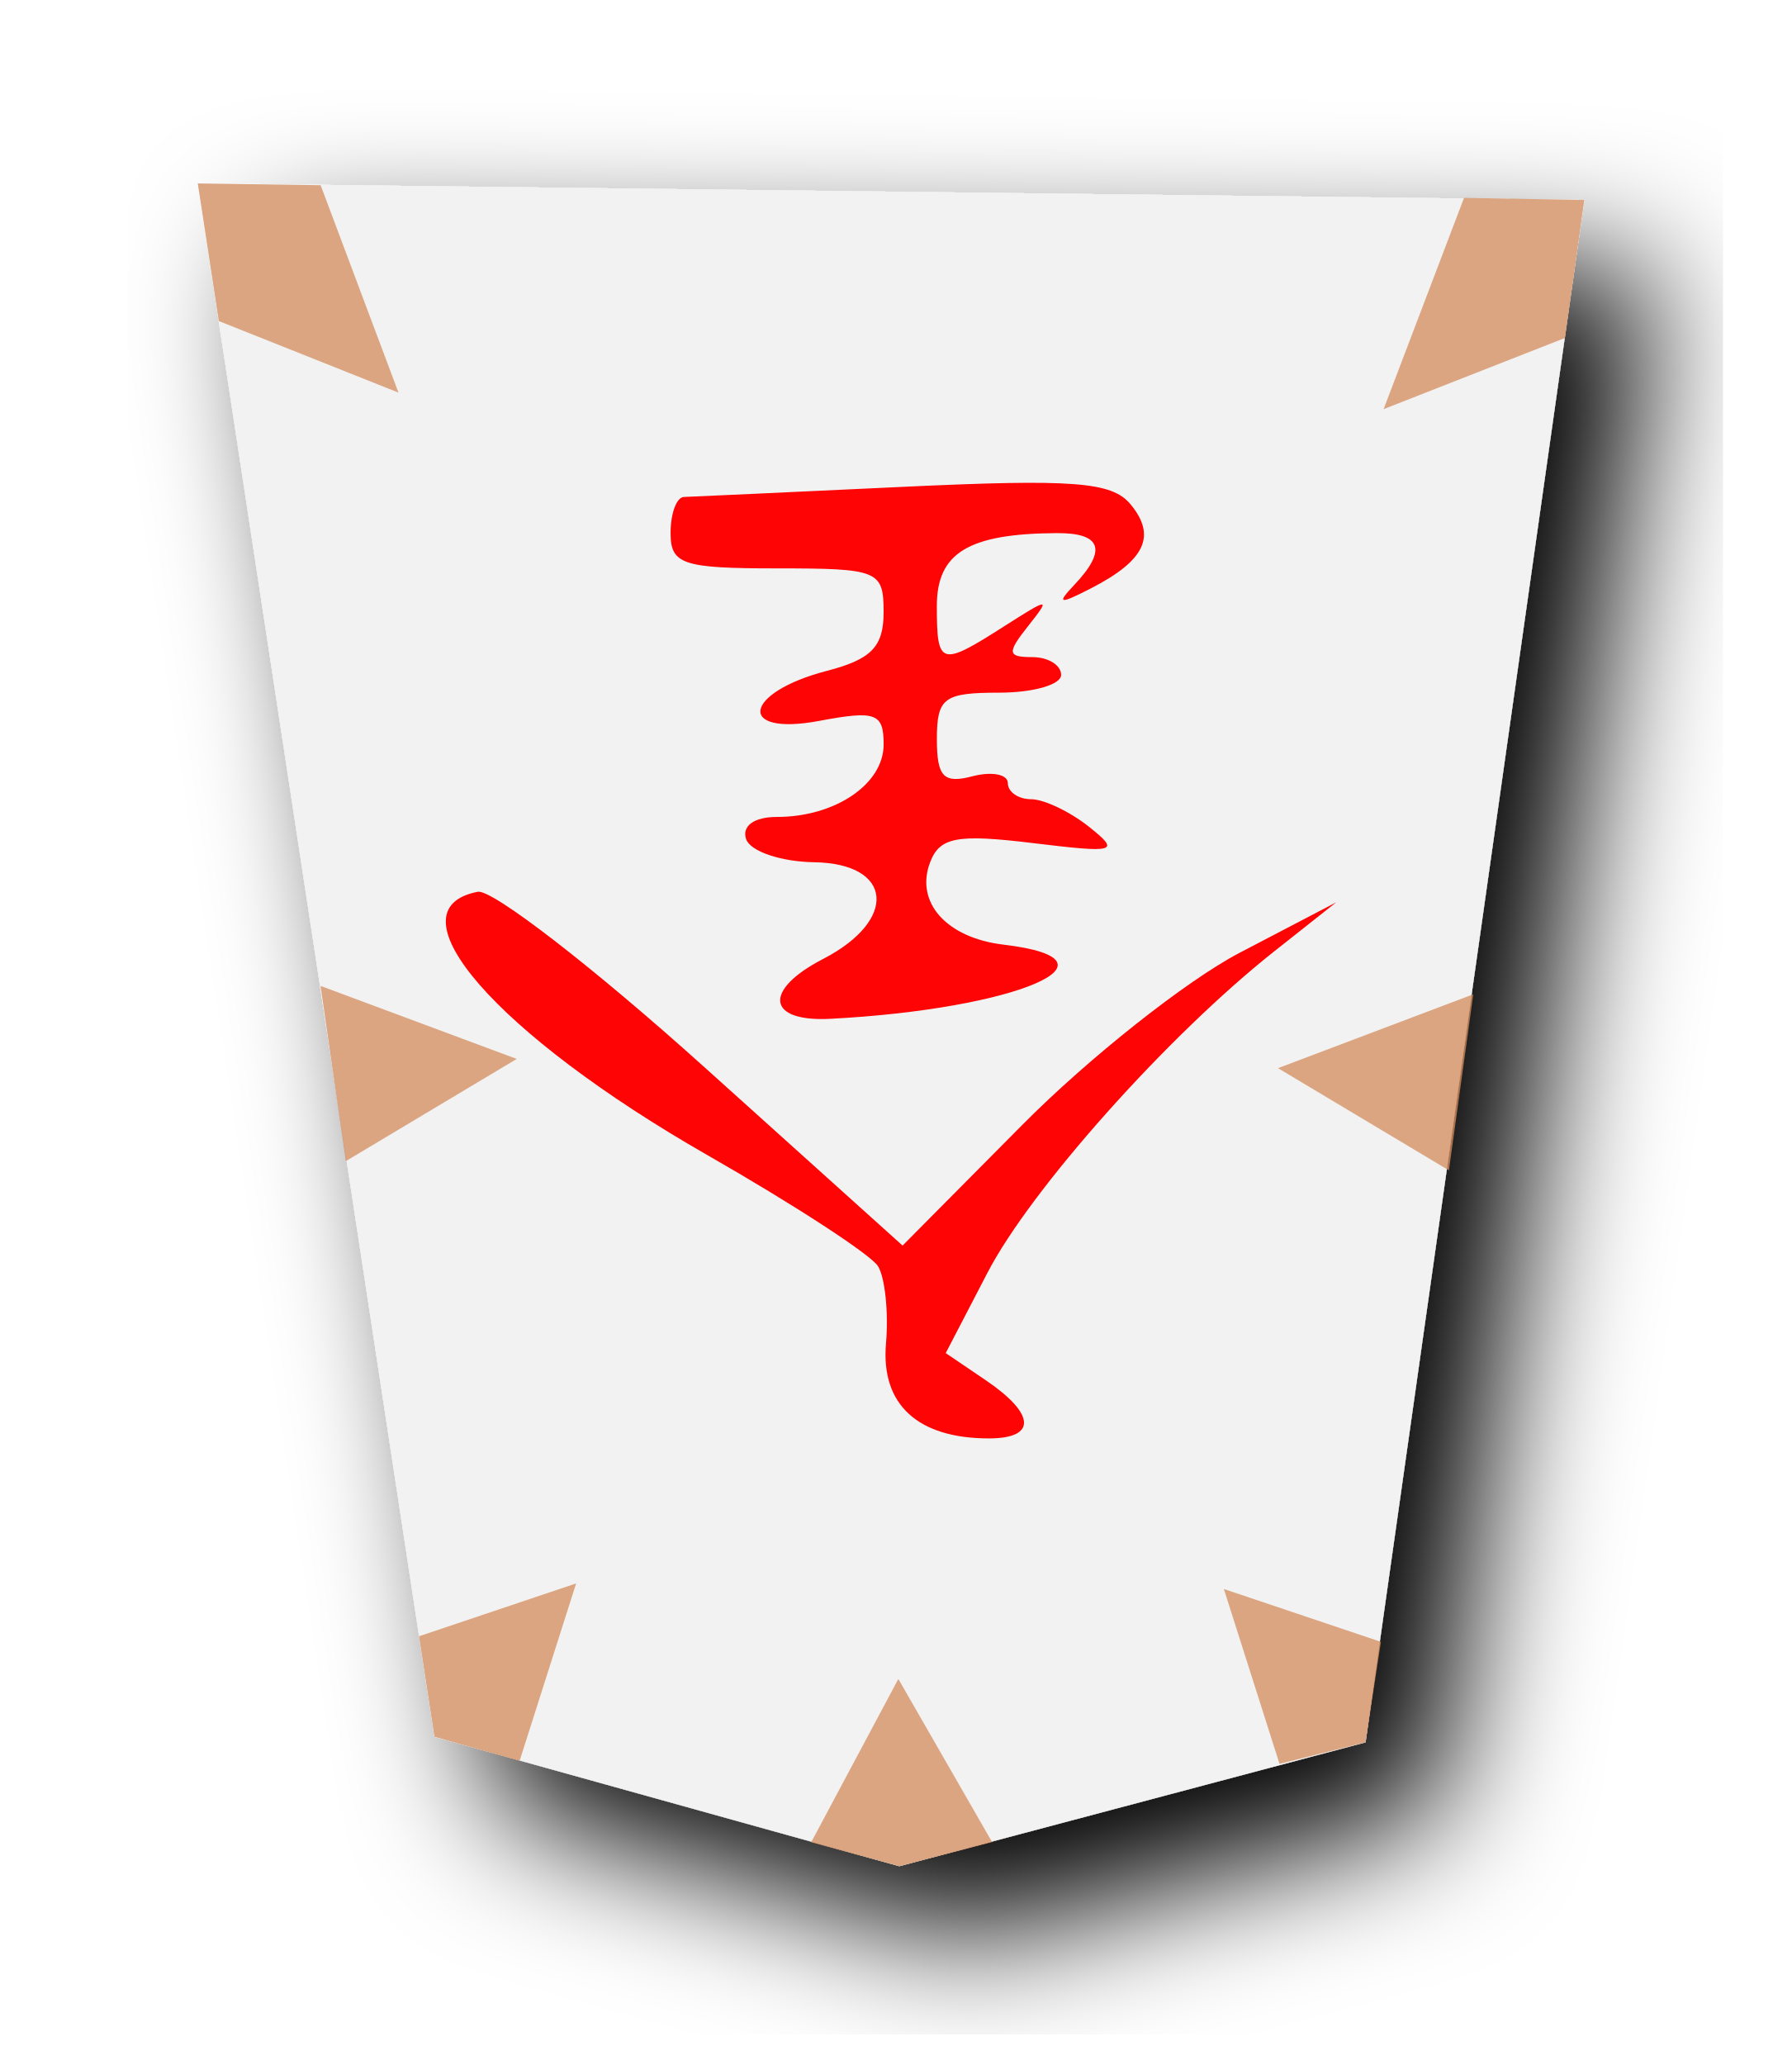
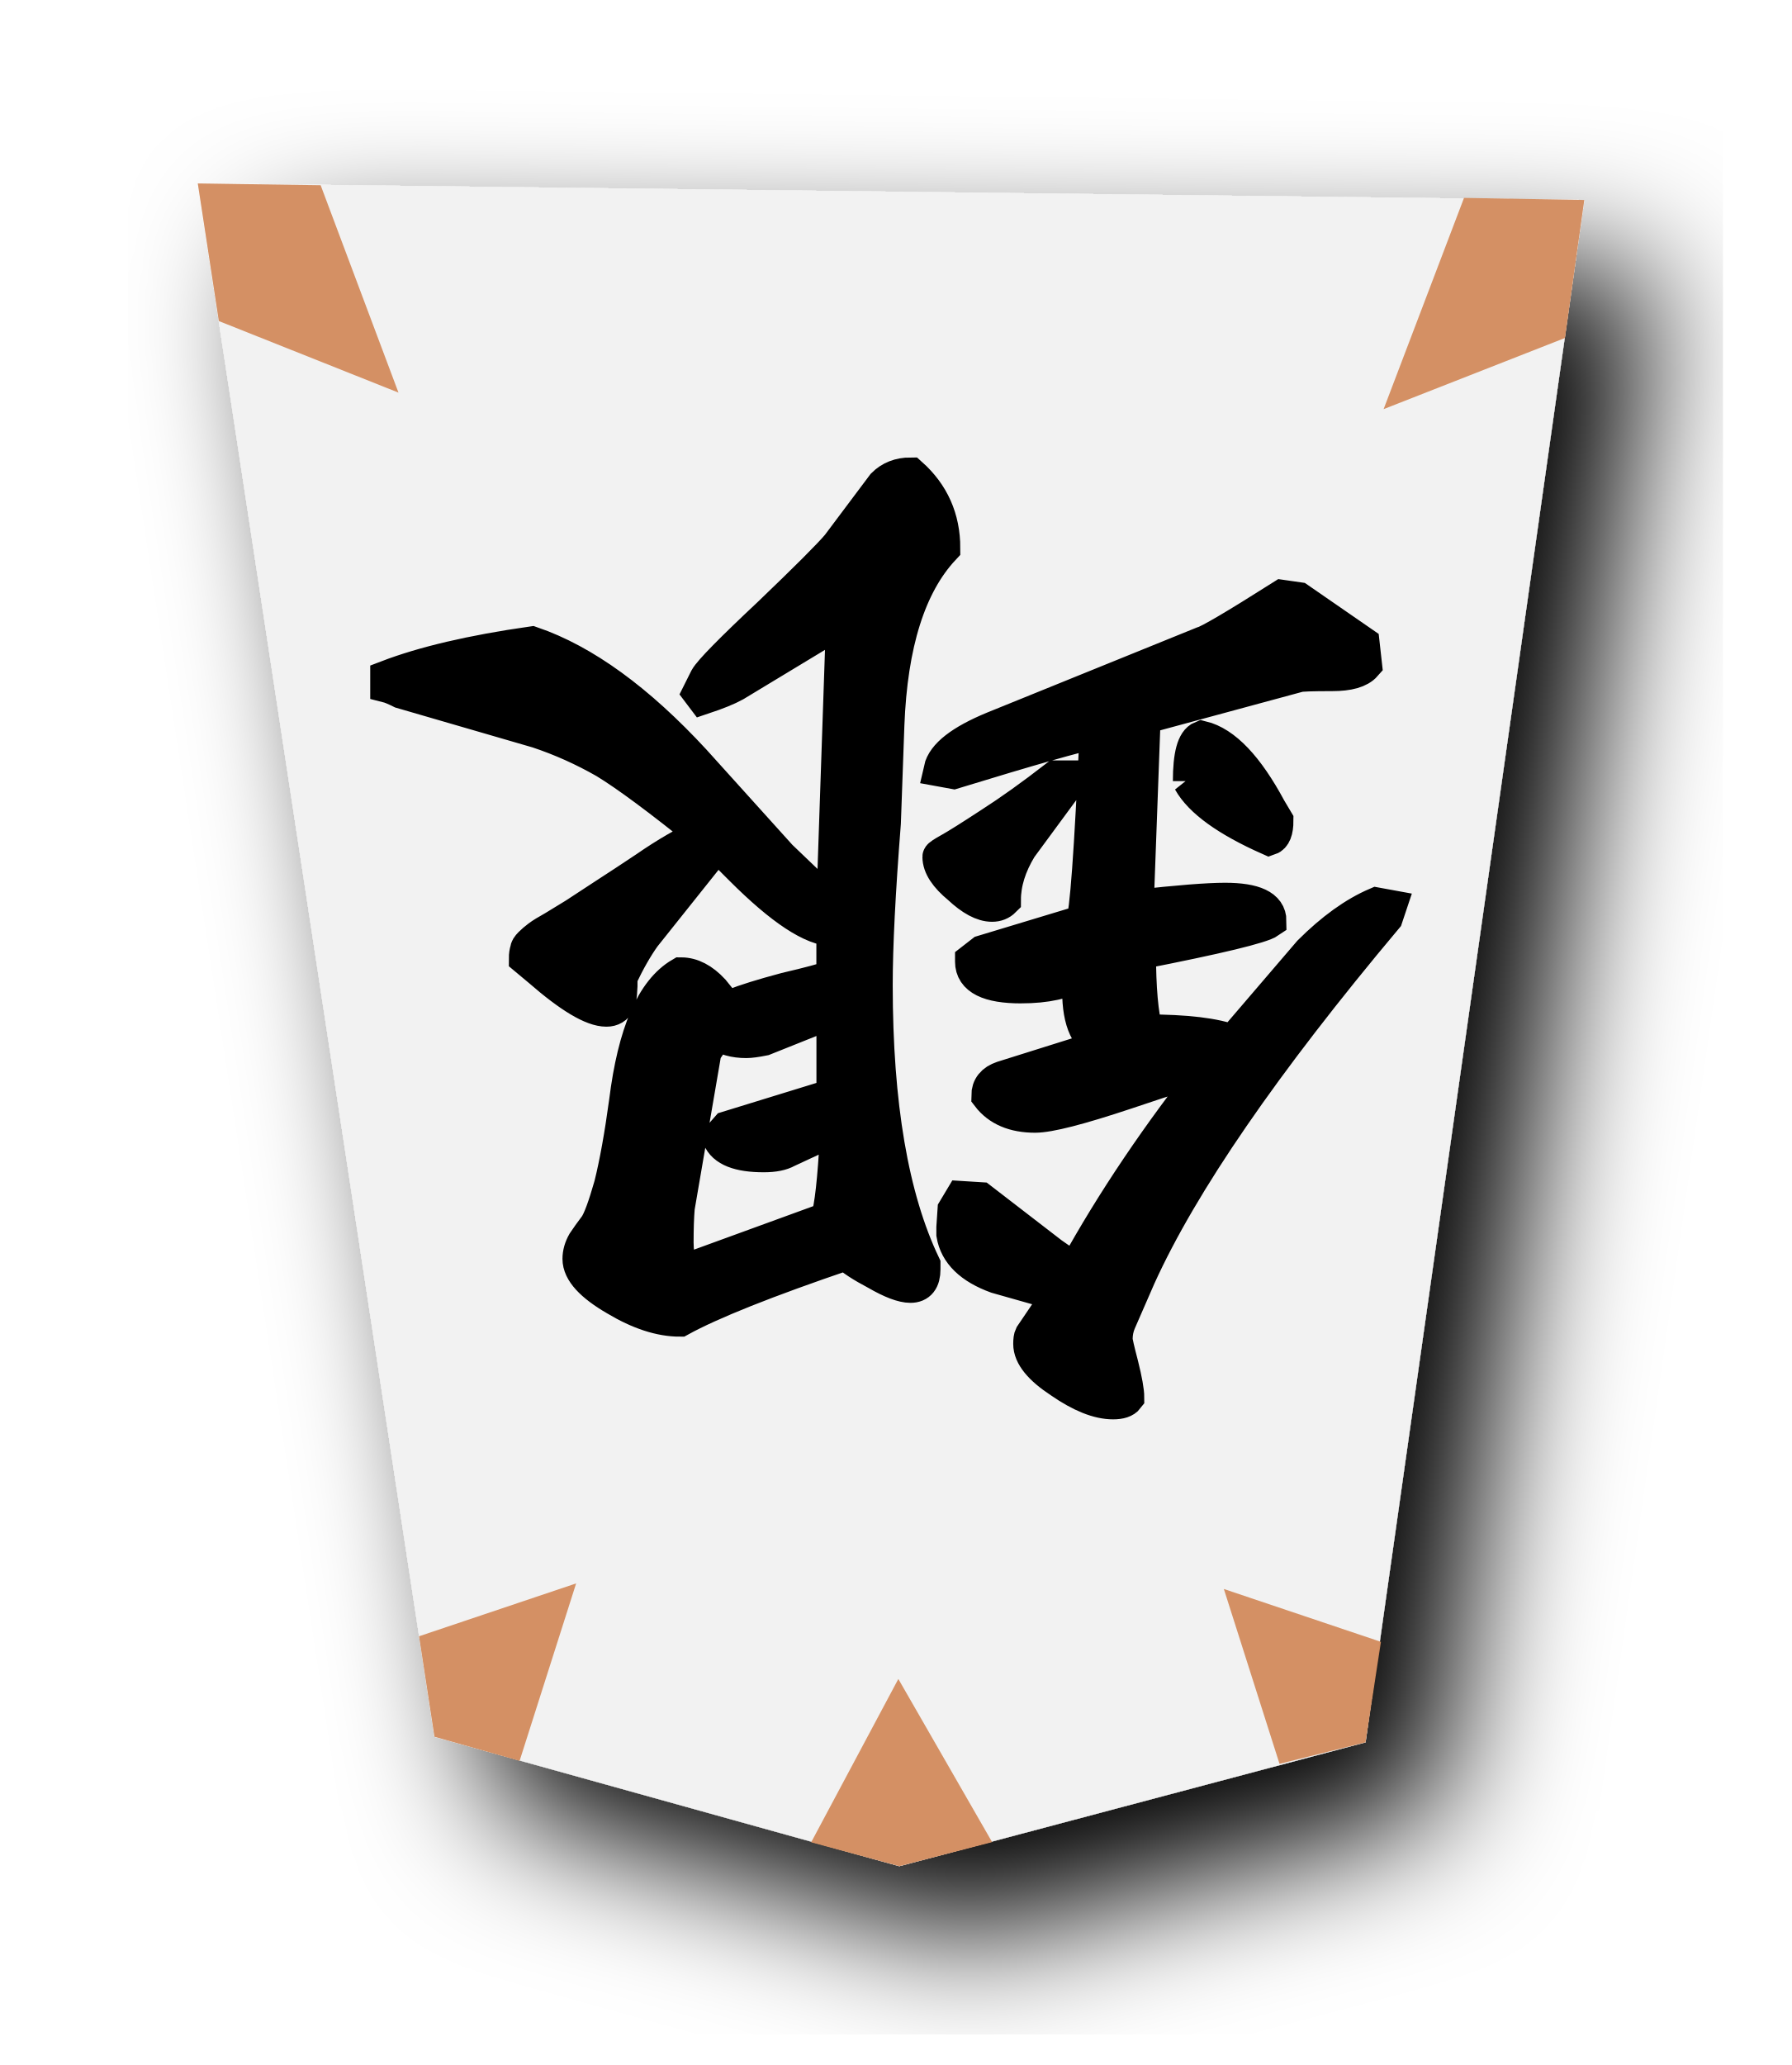
<svg xmlns="http://www.w3.org/2000/svg" width="52.078" height="60" version="1.1" id="svg947">
  <defs id="defs951" />
  <filter id="drop-shadow">
    <feGaussianBlur in="SourceAlpha" result="blur" stdDeviation="2" id="feGaussianBlur920" />
    <feOffset result="offsetBlur" dx="2" dy="2" id="feOffset922" />
    <feBlend in="SourceGraphic" in2="offsetBlur" mode="normal" id="feBlend924" />
  </filter>
  <g filter="url(#drop-shadow)" transform="translate(5 5)" id="g945" style="fill:#f2f2f2">
    <g transform="rotate(180 21.039 25)" id="g943" style="fill:#f2f2f2">
      <path d="M20.942 0.777l13.51 3.76 6.878 45.133 -40.296 -0.48 6.358 -44.815z" fill="#FEEC99" id="path927" style="fill:#f2f2f2" />
    </g>
  </g>
-   <path style="opacity:0.759;fill:#d38d5f;stroke:none;stroke-width:1px;stroke-linecap:butt;stroke-linejoin:miter;stroke-opacity:1" d="m 26.136,54.223 2.698,-0.699 -2.726,-4.741 -2.534,4.747 z" id="path4436" />
-   <path style="opacity:0.759;fill:#d38d5f;stroke:none;stroke-width:1px;stroke-linecap:butt;stroke-linejoin:miter;stroke-opacity:1" d="m 39.686,50.625 0.448,-2.92 -4.566,-1.536 1.618,5.081 z" id="path4436-9" />
-   <path style="opacity:0.759;fill:#d38d5f;stroke:none;stroke-width:1px;stroke-linecap:butt;stroke-linejoin:miter;stroke-opacity:1" d="m 12.626,50.463 -0.448,-2.92 4.566,-1.536 -1.643,5.156 z" id="path4436-9-4" />
-   <path style="opacity:0.759;fill:#d38d5f;stroke:none;stroke-width:1px;stroke-linecap:butt;stroke-linejoin:miter;stroke-opacity:1" d="M 45.483,9.82 46.044,5.81 42.548,5.75 40.211,11.888 Z" id="path4436-9-5" />
-   <path style="opacity:0.759;fill:#d38d5f;stroke:none;stroke-width:1px;stroke-linecap:butt;stroke-linejoin:miter;stroke-opacity:1" d="M 6.359,9.328 5.748,5.33 9.319,5.382 11.581,11.408 Z" id="path4436-9-5-1" />
-   <path id="path6283" d="m 10.05,33.738 -0.734,-5.092 5.701,2.122 z" style="opacity:0.759;fill:#d38d5f;stroke:none;stroke-width:1px;stroke-linecap:butt;stroke-linejoin:miter;stroke-opacity:1" />
-   <path style="opacity:0.759;fill:#d38d5f;stroke:none;stroke-width:1px;stroke-linecap:butt;stroke-linejoin:miter;stroke-opacity:1" d="m 42.109,34.006 0.709,-5.117 -5.676,2.147 z" id="path4436-9-3" />
-   <path style="fill:#fe0404;stroke-width:1.159" d="m 32.855,14.651 c 0.762,0.92 0.429,1.631 -1.142,2.44 -0.933,0.48 -1.02,0.461 -0.487,-0.101 0.957,-1.013 0.786,-1.509 -0.517,-1.5 -2.564,0.015 -3.482,0.574 -3.482,2.117 0,1.741 0.104,1.773 1.952,0.593 1.329,-0.848 1.365,-0.848 0.693,0 -0.611,0.772 -0.593,0.893 0.129,0.893 0.461,0 0.838,0.232 0.838,0.517 0,0.284 -0.813,0.516 -1.806,0.516 -1.604,0 -1.805,0.151 -1.805,1.35 0,1.096 0.193,1.299 1.031,1.08 0.568,-0.148 1.031,-0.058 1.031,0.198 0,0.257 0.305,0.468 0.677,0.468 0.371,0 1.125,0.359 1.677,0.797 0.927,0.737 0.804,0.773 -1.637,0.476 -2.196,-0.266 -2.695,-0.171 -2.975,0.558 -0.446,1.163 0.473,2.196 2.13,2.394 3.72,0.443 0.384,1.874 -5.029,2.155 -1.85,0.097 -1.963,-0.834 -0.21,-1.74 2.184,-1.13 2.031,-2.774 -0.262,-2.809 -0.967,-0.015 -1.856,-0.316 -1.977,-0.672 -0.129,-0.382 0.232,-0.644 0.892,-0.644 1.697,0 3.105,-0.954 3.105,-2.105 0,-0.913 -0.226,-0.995 -1.874,-0.686 -2.412,0.452 -2.211,-0.823 0.232,-1.456 1.286,-0.334 1.641,-0.7 1.641,-1.7 0,-1.215 -0.147,-1.275 -3.096,-1.275 -2.751,0 -3.095,-0.116 -3.095,-1.032 0,-0.568 0.174,-1.037 0.387,-1.043 0.212,-0.007 3.073,-0.139 6.356,-0.294 4.959,-0.233 6.081,-0.148 6.623,0.505 z m -12.417,16.326 5.793,5.214 3.491,-3.518 c 1.92,-1.935 4.756,-4.179 6.303,-4.988 l 2.81,-1.468 -1.805,1.427 c -3.089,2.444 -7.068,6.902 -8.333,9.339 l -1.212,2.332 1.161,0.787 c 1.449,0.981 1.49,1.692 0.095,1.692 -2.071,0 -3.143,-0.987 -2.992,-2.753 0.078,-0.906 -0.027,-1.919 -0.232,-2.251 -0.205,-0.333 -2.441,-1.788 -4.968,-3.233 -6.125,-3.506 -9.289,-7.136 -6.664,-7.646 0.417,-0.081 3.366,2.199 6.552,5.066 z" id="path13140" />
+   <path style="opacity:0.958;fill:#d38d5f;stroke:none;stroke-width:1px;stroke-linecap:butt;stroke-linejoin:miter;stroke-opacity:1" d="m 26.136,54.223 2.698,-0.699 -2.726,-4.741 -2.534,4.747 z" id="path4436" />
+   <path style="opacity:0.958;fill:#d38d5f;stroke:none;stroke-width:1px;stroke-linecap:butt;stroke-linejoin:miter;stroke-opacity:1" d="m 39.686,50.625 0.448,-2.92 -4.566,-1.536 1.618,5.081 z" id="path4436-9" />
+   <path style="opacity:0.958;fill:#d38d5f;stroke:none;stroke-width:1px;stroke-linecap:butt;stroke-linejoin:miter;stroke-opacity:1" d="m 12.626,50.463 -0.448,-2.92 4.566,-1.536 -1.643,5.156 z" id="path4436-9-4" />
+   <path style="opacity:0.958;fill:#d38d5f;stroke:none;stroke-width:1px;stroke-linecap:butt;stroke-linejoin:miter;stroke-opacity:1" d="M 45.483,9.82 46.044,5.81 42.548,5.75 40.211,11.888 Z" id="path4436-9-5" />
+   <path style="opacity:0.958;fill:#d38d5f;stroke:none;stroke-width:1px;stroke-linecap:butt;stroke-linejoin:miter;stroke-opacity:1" d="M 6.359,9.328 5.748,5.33 9.319,5.382 11.581,11.408 Z" id="path4436-9-5-1" />
+   <g aria-label="銀" style="font-style:normal;font-variant:normal;font-weight:normal;font-stretch:normal;font-size:26.667px;line-height:1.25;font-family:KaiTi;-inkscape-font-specification:KaiTi;letter-spacing:0px;word-spacing:0px;fill:#000000;fill-opacity:1;stroke:#000000;stroke-width:1;stroke-miterlimit:4;stroke-dasharray:none;stroke-opacity:1" id="text883-7" transform="rotate(-180,25.92834,29.91262)">
+     <path d="m 33.825,31.442 q 0,-0.576 0.068,-0.745 0.102,-0.203 0.339,-0.203 0.609,0 1.93,1.151 l 0.406,0.339 q 0,0.135 -0.034,0.237 0,0.068 -0.102,0.169 -0.102,0.102 -0.237,0.203 -0.135,0.102 -0.44,0.271 -0.271,0.169 -0.609,0.372 -0.305,0.203 -0.88,0.576 -0.576,0.372 -1.185,0.779 -0.88,0.609 -1.693,0.982 1.93,1.557 2.878,2.133 0.948,0.542 1.964,0.88 l 3.961,1.151 q 0.271,0.135 0.406,0.169 v 0.237 q -1.591,0.609 -4.198,0.982 -2.268,-0.779 -4.706,-3.419 L 29.187,34.929 28.409,34.184 Q 28.273,34.083 27.63,33.609 l -0.271,7.956 -0.068,0.068 0.135,0.169 3.081,-1.862 q 0.305,-0.169 0.914,-0.372 l 0.102,0.135 -0.203,0.406 q -0.169,0.305 -1.828,1.862 -1.625,1.557 -1.997,1.997 l -1.32,1.76 q -0.305,0.305 -0.779,0.305 -0.948,-0.846 -0.948,-2.133 1.49,-1.591 1.625,-5.146 l 0.102,-2.844 q 0.237,-3.013 0.237,-4.706 0,-5.214 -1.388,-8.125 v -0.135 q 0,-0.474 0.372,-0.474 0.339,0 0.982,0.372 0.643,0.339 0.88,0.576 3.487,-1.185 4.841,-1.93 0.846,0 1.862,0.609 1.049,0.609 1.049,1.151 0,0.237 -0.135,0.474 -0.135,0.203 -0.339,0.474 -0.169,0.237 -0.44,1.185 -0.237,0.948 -0.44,2.438 -0.372,2.979 -1.591,3.69 -0.474,0 -0.914,-0.474 -0.406,-0.508 -0.44,-0.508 l -0.169,0.068 q -0.508,0.203 -1.523,0.474 -1.016,0.237 -1.388,0.372 v 1.388 q 0.914,0 2.674,1.76 l 0.711,0.711 2.133,-2.674 q 0.339,-0.474 0.677,-1.185 z m -2.031,-8.497 -3.995,1.456 q -0.169,0.508 -0.271,2.438 v 0.237 l 1.456,-0.677 q 0.237,-0.135 0.677,-0.135 1.083,0 1.286,0.508 l -0.237,0.271 -3.081,0.948 v 2.471 l 2.031,-0.812 q 0.339,-0.068 0.508,-0.068 0.508,0 0.846,0.237 l 0.372,-0.542 0.779,-4.536 q 0.034,-0.406 0.034,-1.016 0,-0.779 -0.406,-0.779 z m -7.245,11.984 q 0,0.034 -0.305,0.203 -0.305,0.169 -1.185,0.745 -0.846,0.542 -1.896,1.354 h -0.271 v -0.237 l 1.32,-1.794 q 0.474,-0.779 0.474,-1.523 0.135,-0.135 0.339,-0.135 0.406,0 0.948,0.508 0.576,0.474 0.576,0.88 z m -2.37,-3.758 q 1.422,0 1.422,0.711 v 0.034 l -0.305,0.237 -2.911,0.88 q -0.169,0.271 -0.406,5.552 0.846,-0.169 4.164,-1.185 l 0.372,0.068 q -0.135,0.609 -1.523,1.185 l -6.094,2.471 q -0.271,0.068 -2.302,1.354 l -0.474,-0.068 -1.862,-1.286 -0.068,-0.609 q 0.237,-0.271 0.948,-0.271 0.88,0 0.982,-0.034 l 4.503,-1.219 0.203,-5.518 q -1.828,0.203 -2.573,0.203 -1.286,0 -1.286,-0.609 0.339,-0.237 3.792,-0.914 0,-1.557 -0.203,-2.302 -1.76,0 -2.539,-0.305 l -2.234,2.607 Q 12.802,33.135 11.854,33.541 l -0.372,-0.068 0.102,-0.305 q 5.315,-6.331 7.177,-10.427 l 0.576,-1.32 q 0.102,-0.237 0.102,-0.508 0,-0.102 -0.169,-0.745 -0.169,-0.677 -0.169,-0.948 0.102,-0.135 0.406,-0.135 0.643,0 1.523,0.609 0.88,0.576 0.88,1.083 0,0.169 -0.034,0.237 l -0.779,1.151 v 0.068 l 1.794,0.508 q 1.117,0.406 1.253,1.219 v 0.203 l -0.034,0.508 -0.203,0.339 -0.542,-0.034 -2.065,-1.591 q -0.474,-0.339 -0.711,-0.44 -1.625,2.945 -3.995,5.924 0.542,-0.102 2.539,-0.779 2.031,-0.677 2.641,-0.677 0.914,0 1.354,0.576 0,0.372 -0.406,0.508 l -2.911,0.914 -0.068,0.034 q 0.745,0.237 0.745,1.591 v 0.102 0.406 q 0.609,-0.372 1.693,-0.372 z m -4.909,5.958 q 0,1.117 -0.339,1.253 -0.982,-0.237 -1.964,-2.065 L 14.766,35.979 q 0,-0.44 0.203,-0.508 1.828,0.812 2.302,1.659 z" style="font-style:normal;font-variant:normal;font-weight:normal;font-stretch:normal;font-size:34.667px;font-family:'cwTeX Q Kai';-inkscape-font-specification:'cwTeX Q Kai';stroke:#000000;stroke-width:1;stroke-miterlimit:4;stroke-dasharray:none;stroke-opacity:1" id="path2146" />
+   </g>
</svg>
